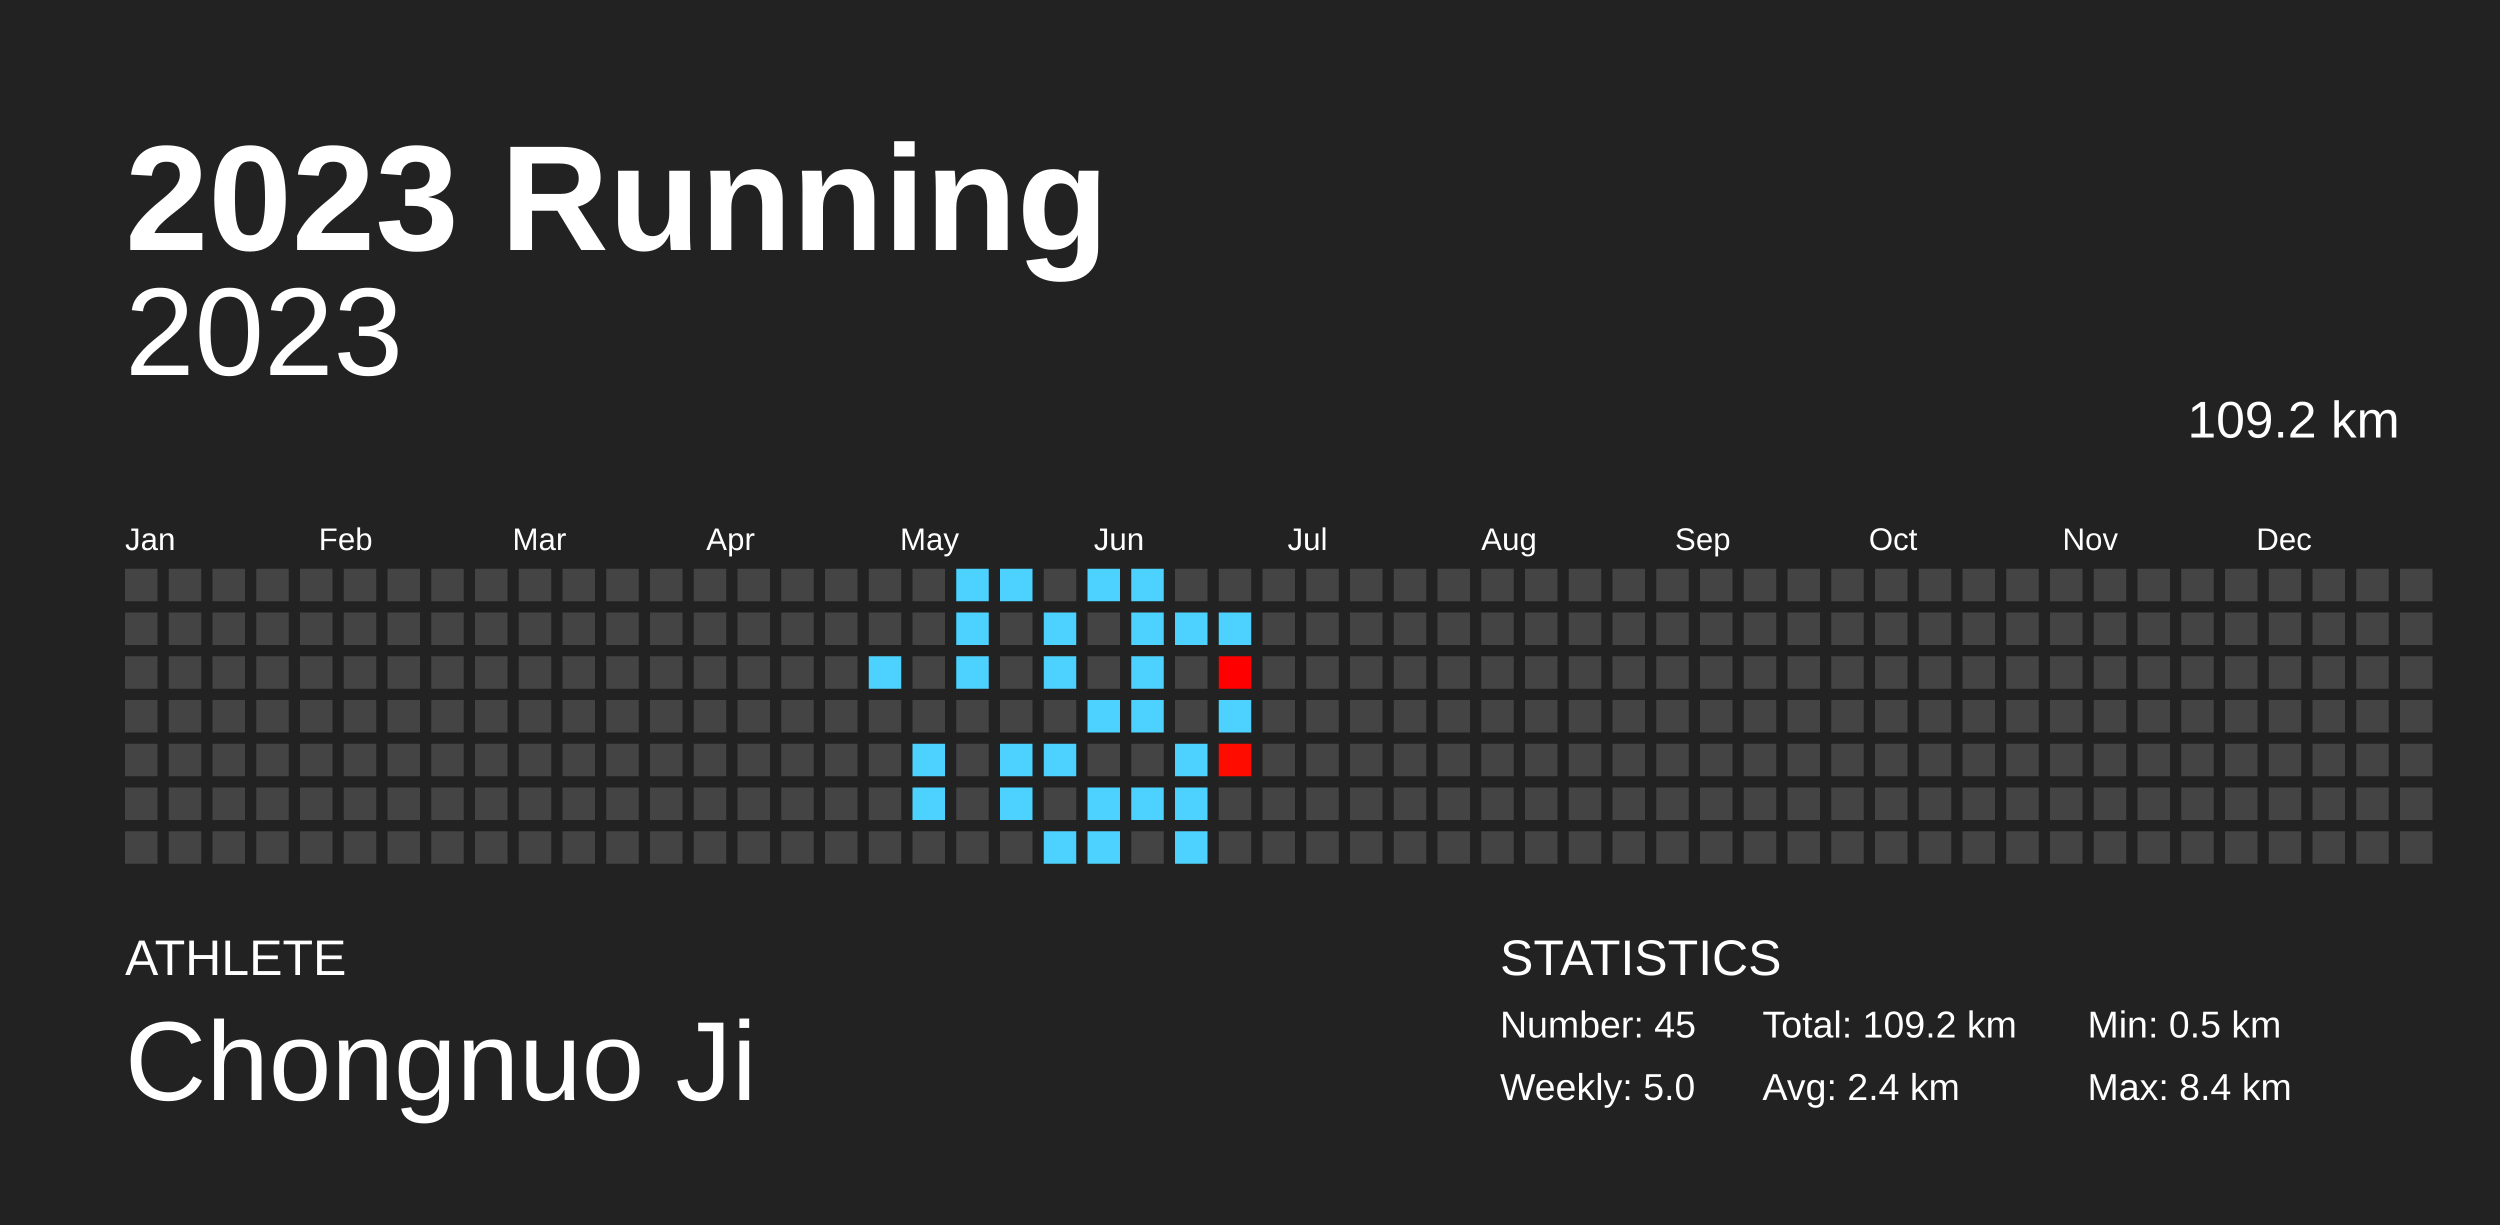
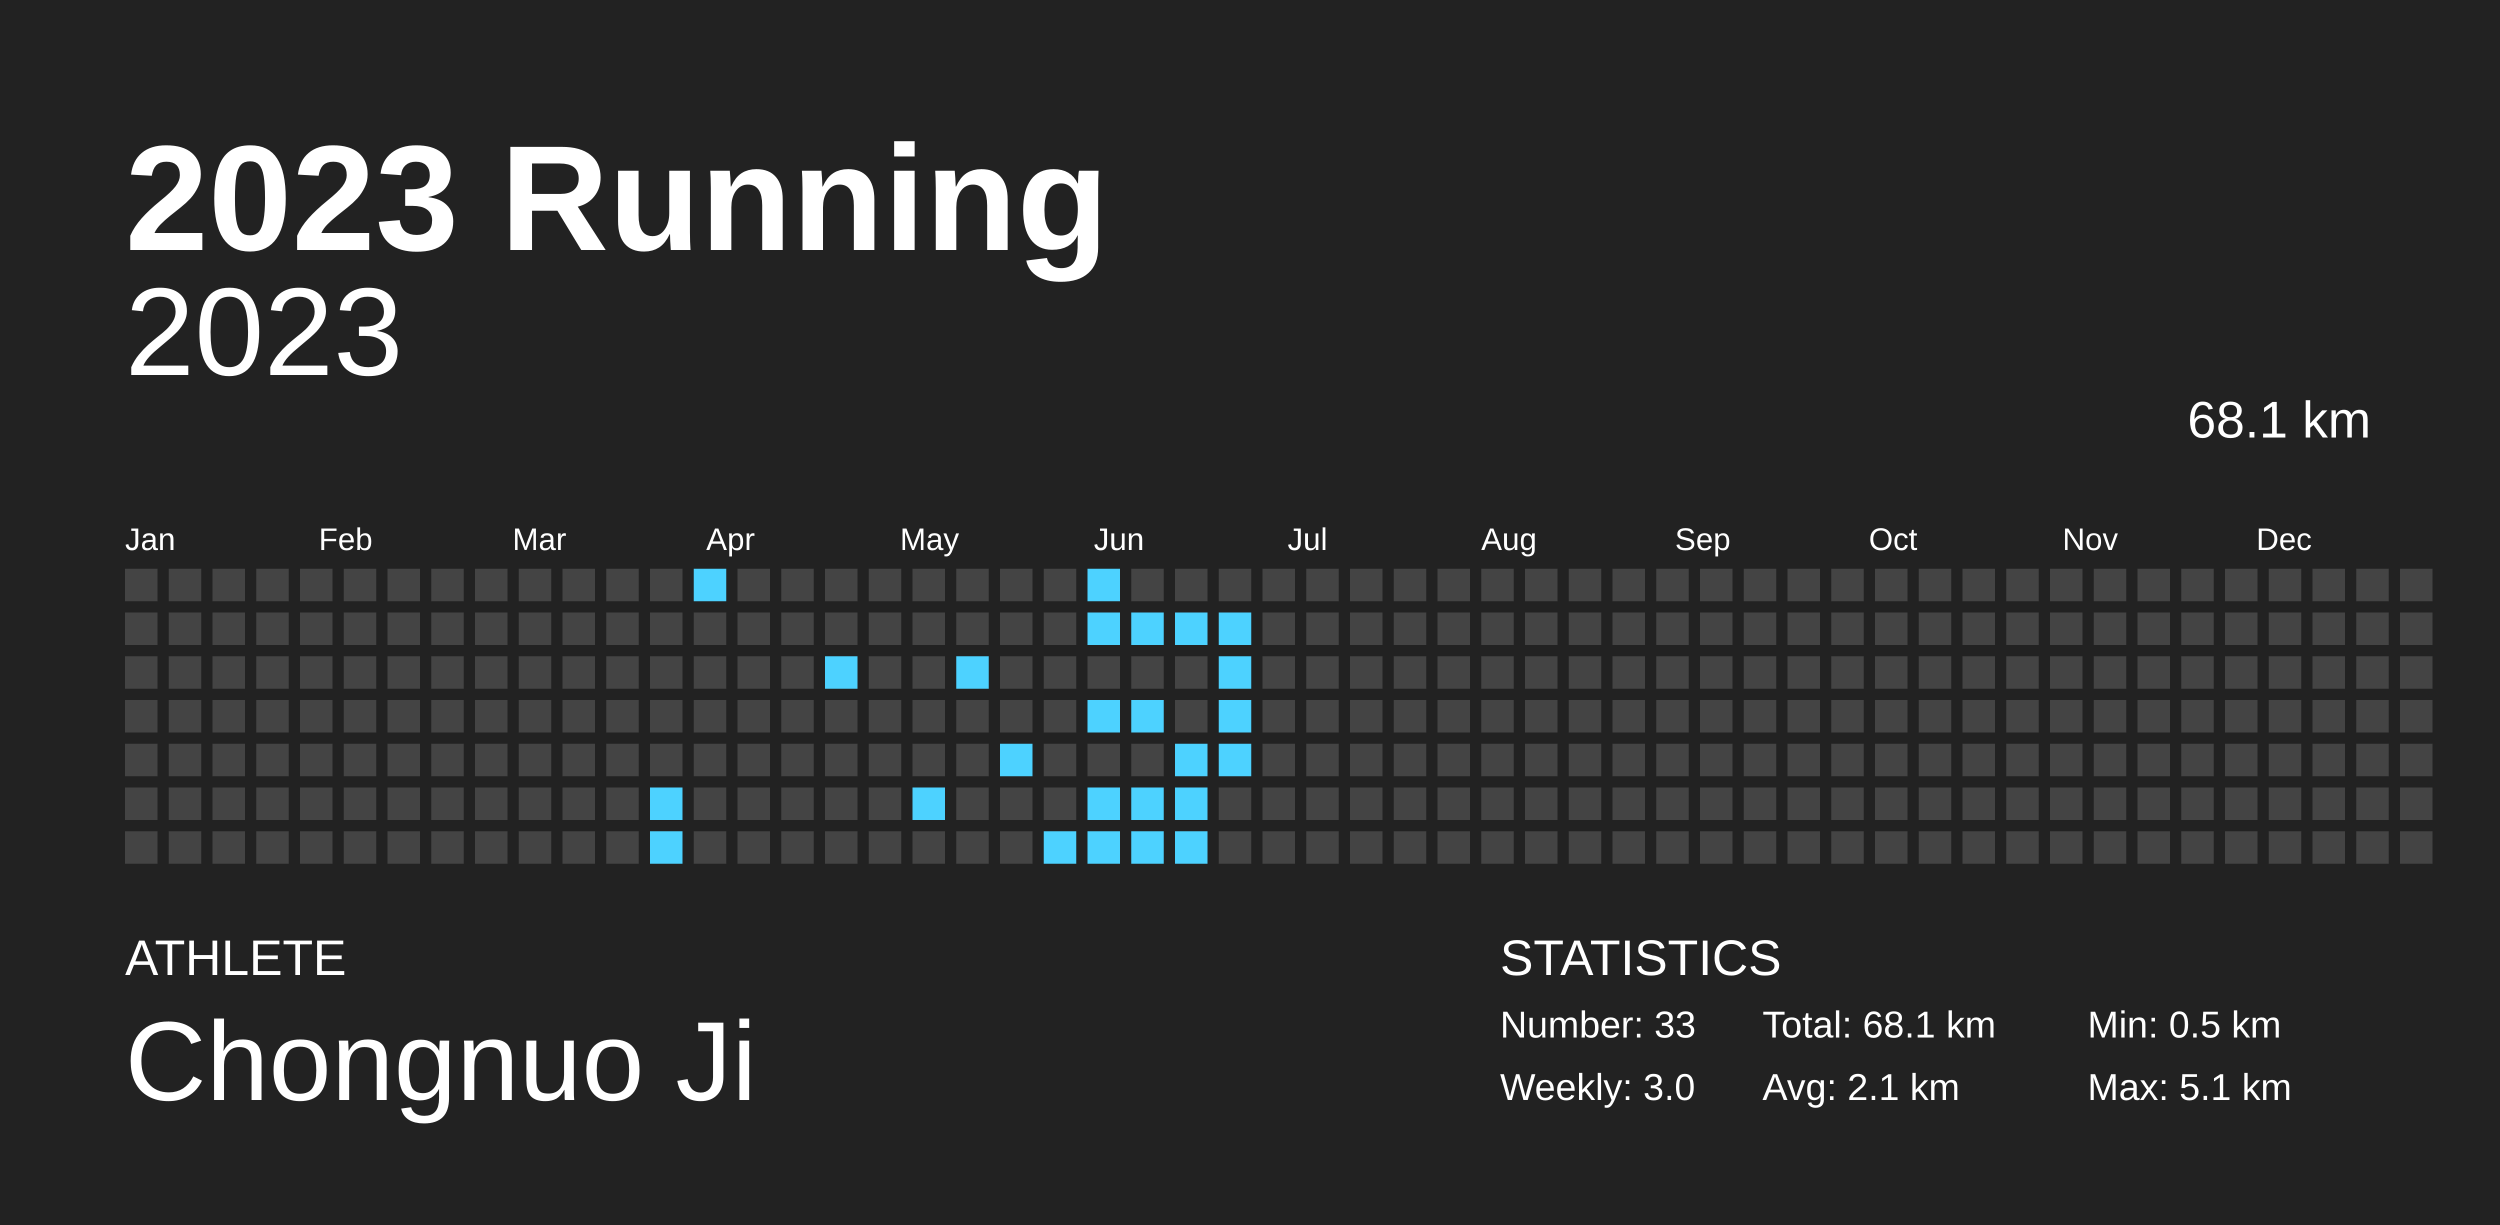
<svg xmlns="http://www.w3.org/2000/svg" baseProfile="full" height="98mm" version="1.1" viewBox="0,0,200,98" width="200mm">
  <defs />
  <rect fill="#222222" height="98" width="200" x="0" y="0" />
  <text fill="#FFFFFF" style="font-size:12px; font-family:Arial; font-weight:bold;" x="10" y="20">2023 Running</text>
  <text fill="#FFFFFF" style="font-size:4px; font-family:Arial" x="10" y="78">ATHLETE</text>
  <text fill="#FFFFFF" style="font-size:9px; font-family:Arial" x="10" y="88">Chongnuo Ji</text>
  <text fill="#FFFFFF" style="font-size:4px; font-family:Arial" x="120" y="78">STATISTICS</text>
-   <text fill="#FFFFFF" style="font-size:3px; font-family:Arial" x="120" y="83">Number: 45</text>
-   <text fill="#FFFFFF" style="font-size:3px; font-family:Arial" x="120" y="88">Weekly: 5.0</text>
-   <text fill="#FFFFFF" style="font-size:3px; font-family:Arial" x="141" y="83">Total: 109.2 km</text>
-   <text fill="#FFFFFF" style="font-size:3px; font-family:Arial" x="141" y="88">Avg: 2.4 km</text>
+   <text fill="#FFFFFF" style="font-size:3px; font-family:Arial" x="120" y="83">Number: 33</text>
+   <text fill="#FFFFFF" style="font-size:3px; font-family:Arial" x="120" y="88">Weekly: 3.0</text>
+   <text fill="#FFFFFF" style="font-size:3px; font-family:Arial" x="141" y="83">Total: 68.1 km</text>
+   <text fill="#FFFFFF" style="font-size:3px; font-family:Arial" x="141" y="88">Avg: 2.1 km</text>
  <text fill="#FFFFFF" style="font-size:3px; font-family:Arial" x="167" y="83">Min: 0.5 km</text>
-   <text fill="#FFFFFF" style="font-size:3px; font-family:Arial" x="167" y="88">Max: 8.4 km</text>
+   <text fill="#FFFFFF" style="font-size:3px; font-family:Arial" x="167" y="88">Max: 5.1 km</text>
  <text alignment-baseline="hanging" fill="#FFFFFF" style="font-size:10.0px; font-family:Arial;" x="10" y="30">2023</text>
-   <text alignment-baseline="hanging" fill="#FFFFFF" style="font-size:4.125px; font-family:Arial;" x="175" y="35">109.2 km</text>
+   <text alignment-baseline="hanging" fill="#FFFFFF" style="font-size:4.125px; font-family:Arial;" x="175" y="35">68.1 km</text>
  <text fill="#FFFFFF" style="font-size:2.5px; font-family:Arial" x="10.0" y="44">Jan</text>
  <text fill="#FFFFFF" style="font-size:2.5px; font-family:Arial" x="25.5" y="44">Feb</text>
  <text fill="#FFFFFF" style="font-size:2.5px; font-family:Arial" x="41.0" y="44">Mar</text>
  <text fill="#FFFFFF" style="font-size:2.5px; font-family:Arial" x="56.5" y="44">Apr</text>
  <text fill="#FFFFFF" style="font-size:2.5px; font-family:Arial" x="72.0" y="44">May</text>
  <text fill="#FFFFFF" style="font-size:2.5px; font-family:Arial" x="87.5" y="44">Jun</text>
  <text fill="#FFFFFF" style="font-size:2.5px; font-family:Arial" x="103.0" y="44">Jul</text>
  <text fill="#FFFFFF" style="font-size:2.5px; font-family:Arial" x="118.5" y="44">Aug</text>
  <text fill="#FFFFFF" style="font-size:2.5px; font-family:Arial" x="134.0" y="44">Sep</text>
  <text fill="#FFFFFF" style="font-size:2.5px; font-family:Arial" x="149.5" y="44">Oct</text>
  <text fill="#FFFFFF" style="font-size:2.5px; font-family:Arial" x="165.0" y="44">Nov</text>
  <text fill="#FFFFFF" style="font-size:2.5px; font-family:Arial" x="180.5" y="44">Dec</text>
  <rect fill="#444444" height="2.6" width="2.6" x="10.0" y="45.5" />
  <rect fill="#444444" height="2.6" width="2.6" x="10.0" y="49.0" />
  <rect fill="#444444" height="2.6" width="2.6" x="10.0" y="52.5" />
  <rect fill="#444444" height="2.6" width="2.6" x="10.0" y="56.0" />
  <rect fill="#444444" height="2.6" width="2.6" x="10.0" y="59.5" />
  <rect fill="#444444" height="2.6" width="2.6" x="10.0" y="63.0" />
  <rect fill="#444444" height="2.6" width="2.6" x="10.0" y="66.5" />
  <rect fill="#444444" height="2.6" width="2.6" x="13.5" y="45.5" />
  <rect fill="#444444" height="2.6" width="2.6" x="13.5" y="49.0" />
  <rect fill="#444444" height="2.6" width="2.6" x="13.5" y="52.5" />
  <rect fill="#444444" height="2.6" width="2.6" x="13.5" y="56.0" />
  <rect fill="#444444" height="2.6" width="2.6" x="13.5" y="59.5" />
  <rect fill="#444444" height="2.6" width="2.6" x="13.5" y="63.0" />
  <rect fill="#444444" height="2.6" width="2.6" x="13.5" y="66.5" />
  <rect fill="#444444" height="2.6" width="2.6" x="17.0" y="45.5" />
  <rect fill="#444444" height="2.6" width="2.6" x="17.0" y="49.0" />
  <rect fill="#444444" height="2.6" width="2.6" x="17.0" y="52.5" />
  <rect fill="#444444" height="2.6" width="2.6" x="17.0" y="56.0" />
  <rect fill="#444444" height="2.6" width="2.6" x="17.0" y="59.5" />
  <rect fill="#444444" height="2.6" width="2.6" x="17.0" y="63.0" />
  <rect fill="#444444" height="2.6" width="2.6" x="17.0" y="66.5" />
  <rect fill="#444444" height="2.6" width="2.6" x="20.5" y="45.5" />
  <rect fill="#444444" height="2.6" width="2.6" x="20.5" y="49.0" />
  <rect fill="#444444" height="2.6" width="2.6" x="20.5" y="52.5" />
  <rect fill="#444444" height="2.6" width="2.6" x="20.5" y="56.0" />
  <rect fill="#444444" height="2.6" width="2.6" x="20.5" y="59.5" />
  <rect fill="#444444" height="2.6" width="2.6" x="20.5" y="63.0" />
  <rect fill="#444444" height="2.6" width="2.6" x="20.5" y="66.5" />
  <rect fill="#444444" height="2.6" width="2.6" x="24.0" y="45.5" />
  <rect fill="#444444" height="2.6" width="2.6" x="24.0" y="49.0" />
  <rect fill="#444444" height="2.6" width="2.6" x="24.0" y="52.5" />
  <rect fill="#444444" height="2.6" width="2.6" x="24.0" y="56.0" />
  <rect fill="#444444" height="2.6" width="2.6" x="24.0" y="59.5" />
  <rect fill="#444444" height="2.6" width="2.6" x="24.0" y="63.0" />
  <rect fill="#444444" height="2.6" width="2.6" x="24.0" y="66.5" />
  <rect fill="#444444" height="2.6" width="2.6" x="27.5" y="45.5" />
  <rect fill="#444444" height="2.6" width="2.6" x="27.5" y="49.0" />
  <rect fill="#444444" height="2.6" width="2.6" x="27.5" y="52.5" />
  <rect fill="#444444" height="2.6" width="2.6" x="27.5" y="56.0" />
  <rect fill="#444444" height="2.6" width="2.6" x="27.5" y="59.5" />
  <rect fill="#444444" height="2.6" width="2.6" x="27.5" y="63.0" />
  <rect fill="#444444" height="2.6" width="2.6" x="27.5" y="66.5" />
  <rect fill="#444444" height="2.6" width="2.6" x="31.0" y="45.5" />
  <rect fill="#444444" height="2.6" width="2.6" x="31.0" y="49.0" />
  <rect fill="#444444" height="2.6" width="2.6" x="31.0" y="52.5" />
  <rect fill="#444444" height="2.6" width="2.6" x="31.0" y="56.0" />
  <rect fill="#444444" height="2.6" width="2.6" x="31.0" y="59.5" />
  <rect fill="#444444" height="2.6" width="2.6" x="31.0" y="63.0" />
  <rect fill="#444444" height="2.6" width="2.6" x="31.0" y="66.5" />
  <rect fill="#444444" height="2.6" width="2.6" x="34.5" y="45.5" />
  <rect fill="#444444" height="2.6" width="2.6" x="34.5" y="49.0" />
  <rect fill="#444444" height="2.6" width="2.6" x="34.5" y="52.5" />
  <rect fill="#444444" height="2.6" width="2.6" x="34.5" y="56.0" />
  <rect fill="#444444" height="2.6" width="2.6" x="34.5" y="59.5" />
  <rect fill="#444444" height="2.6" width="2.6" x="34.5" y="63.0" />
  <rect fill="#444444" height="2.6" width="2.6" x="34.5" y="66.5" />
  <rect fill="#444444" height="2.6" width="2.6" x="38.0" y="45.5" />
  <rect fill="#444444" height="2.6" width="2.6" x="38.0" y="49.0" />
  <rect fill="#444444" height="2.6" width="2.6" x="38.0" y="52.5" />
  <rect fill="#444444" height="2.6" width="2.6" x="38.0" y="56.0" />
  <rect fill="#444444" height="2.6" width="2.6" x="38.0" y="59.5" />
  <rect fill="#444444" height="2.6" width="2.6" x="38.0" y="63.0" />
  <rect fill="#444444" height="2.6" width="2.6" x="38.0" y="66.5" />
  <rect fill="#444444" height="2.6" width="2.6" x="41.5" y="45.5" />
  <rect fill="#444444" height="2.6" width="2.6" x="41.5" y="49.0" />
  <rect fill="#444444" height="2.6" width="2.6" x="41.5" y="52.5" />
  <rect fill="#444444" height="2.6" width="2.6" x="41.5" y="56.0" />
  <rect fill="#444444" height="2.6" width="2.6" x="41.5" y="59.5" />
  <rect fill="#444444" height="2.6" width="2.6" x="41.5" y="63.0" />
  <rect fill="#444444" height="2.6" width="2.6" x="41.5" y="66.5" />
  <rect fill="#444444" height="2.6" width="2.6" x="45.0" y="45.5" />
  <rect fill="#444444" height="2.6" width="2.6" x="45.0" y="49.0" />
  <rect fill="#444444" height="2.6" width="2.6" x="45.0" y="52.5" />
  <rect fill="#444444" height="2.6" width="2.6" x="45.0" y="56.0" />
  <rect fill="#444444" height="2.6" width="2.6" x="45.0" y="59.5" />
  <rect fill="#444444" height="2.6" width="2.6" x="45.0" y="63.0" />
  <rect fill="#444444" height="2.6" width="2.6" x="45.0" y="66.5" />
  <rect fill="#444444" height="2.6" width="2.6" x="48.5" y="45.5" />
  <rect fill="#444444" height="2.6" width="2.6" x="48.5" y="49.0" />
  <rect fill="#444444" height="2.6" width="2.6" x="48.5" y="52.5" />
  <rect fill="#444444" height="2.6" width="2.6" x="48.5" y="56.0" />
  <rect fill="#444444" height="2.6" width="2.6" x="48.5" y="59.5" />
  <rect fill="#444444" height="2.6" width="2.6" x="48.5" y="63.0" />
  <rect fill="#444444" height="2.6" width="2.6" x="48.5" y="66.5" />
  <rect fill="#444444" height="2.6" width="2.6" x="52.0" y="45.5" />
  <rect fill="#444444" height="2.6" width="2.6" x="52.0" y="49.0" />
  <rect fill="#444444" height="2.6" width="2.6" x="52.0" y="52.5" />
  <rect fill="#444444" height="2.6" width="2.6" x="52.0" y="56.0" />
  <rect fill="#444444" height="2.6" width="2.6" x="52.0" y="59.5" />
-   <rect fill="#444444" height="2.6" width="2.6" x="52.0" y="63.0" />
-   <rect fill="#444444" height="2.6" width="2.6" x="52.0" y="66.5" />
-   <rect fill="#444444" height="2.6" width="2.6" x="55.5" y="45.5" />
+   <rect fill="#4dd2ff" height="2.6" width="2.6" x="52.0" y="63.0" />
+   <rect fill="#4dd2ff" height="2.6" width="2.6" x="52.0" y="66.5" />
+   <rect fill="#4dd2ff" height="2.6" width="2.6" x="55.5" y="45.5" />
  <rect fill="#444444" height="2.6" width="2.6" x="55.5" y="49.0" />
  <rect fill="#444444" height="2.6" width="2.6" x="55.5" y="52.5" />
  <rect fill="#444444" height="2.6" width="2.6" x="55.5" y="56.0" />
  <rect fill="#444444" height="2.6" width="2.6" x="55.5" y="59.5" />
  <rect fill="#444444" height="2.6" width="2.6" x="55.5" y="63.0" />
  <rect fill="#444444" height="2.6" width="2.6" x="55.5" y="66.5" />
  <rect fill="#444444" height="2.6" width="2.6" x="59.0" y="45.5" />
  <rect fill="#444444" height="2.6" width="2.6" x="59.0" y="49.0" />
  <rect fill="#444444" height="2.6" width="2.6" x="59.0" y="52.5" />
  <rect fill="#444444" height="2.6" width="2.6" x="59.0" y="56.0" />
  <rect fill="#444444" height="2.6" width="2.6" x="59.0" y="59.5" />
  <rect fill="#444444" height="2.6" width="2.6" x="59.0" y="63.0" />
  <rect fill="#444444" height="2.6" width="2.6" x="59.0" y="66.5" />
  <rect fill="#444444" height="2.6" width="2.6" x="62.5" y="45.5" />
  <rect fill="#444444" height="2.6" width="2.6" x="62.5" y="49.0" />
  <rect fill="#444444" height="2.6" width="2.6" x="62.5" y="52.5" />
  <rect fill="#444444" height="2.6" width="2.6" x="62.5" y="56.0" />
  <rect fill="#444444" height="2.6" width="2.6" x="62.5" y="59.5" />
  <rect fill="#444444" height="2.6" width="2.6" x="62.5" y="63.0" />
  <rect fill="#444444" height="2.6" width="2.6" x="62.5" y="66.5" />
  <rect fill="#444444" height="2.6" width="2.6" x="66.0" y="45.5" />
  <rect fill="#444444" height="2.6" width="2.6" x="66.0" y="49.0" />
-   <rect fill="#444444" height="2.6" width="2.6" x="66.0" y="52.5" />
+   <rect fill="#4dd2ff" height="2.6" width="2.6" x="66.0" y="52.5" />
  <rect fill="#444444" height="2.6" width="2.6" x="66.0" y="56.0" />
  <rect fill="#444444" height="2.6" width="2.6" x="66.0" y="59.5" />
  <rect fill="#444444" height="2.6" width="2.6" x="66.0" y="63.0" />
  <rect fill="#444444" height="2.6" width="2.6" x="66.0" y="66.5" />
  <rect fill="#444444" height="2.6" width="2.6" x="69.5" y="45.5" />
  <rect fill="#444444" height="2.6" width="2.6" x="69.5" y="49.0" />
-   <rect fill="#4dd2ff" height="2.6" width="2.6" x="69.5" y="52.5" />
+   <rect fill="#444444" height="2.6" width="2.6" x="69.5" y="52.5" />
  <rect fill="#444444" height="2.6" width="2.6" x="69.5" y="56.0" />
  <rect fill="#444444" height="2.6" width="2.6" x="69.5" y="59.5" />
  <rect fill="#444444" height="2.6" width="2.6" x="69.5" y="63.0" />
  <rect fill="#444444" height="2.6" width="2.6" x="69.5" y="66.5" />
  <rect fill="#444444" height="2.6" width="2.6" x="73.0" y="45.5" />
  <rect fill="#444444" height="2.6" width="2.6" x="73.0" y="49.0" />
  <rect fill="#444444" height="2.6" width="2.6" x="73.0" y="52.5" />
  <rect fill="#444444" height="2.6" width="2.6" x="73.0" y="56.0" />
-   <rect fill="#4dd2ff" height="2.6" width="2.6" x="73.0" y="59.5" />
+   <rect fill="#444444" height="2.6" width="2.6" x="73.0" y="59.5" />
  <rect fill="#4dd2ff" height="2.6" width="2.6" x="73.0" y="63.0" />
  <rect fill="#444444" height="2.6" width="2.6" x="73.0" y="66.5" />
-   <rect fill="#4dd2ff" height="2.6" width="2.6" x="76.5" y="45.5" />
-   <rect fill="#4dd2ff" height="2.6" width="2.6" x="76.5" y="49.0" />
+   <rect fill="#444444" height="2.6" width="2.6" x="76.5" y="45.5" />
+   <rect fill="#444444" height="2.6" width="2.6" x="76.5" y="49.0" />
  <rect fill="#4dd2ff" height="2.6" width="2.6" x="76.5" y="52.5" />
  <rect fill="#444444" height="2.6" width="2.6" x="76.5" y="56.0" />
  <rect fill="#444444" height="2.6" width="2.6" x="76.5" y="59.5" />
  <rect fill="#444444" height="2.6" width="2.6" x="76.5" y="63.0" />
  <rect fill="#444444" height="2.6" width="2.6" x="76.5" y="66.5" />
-   <rect fill="#4dd2ff" height="2.6" width="2.6" x="80.0" y="45.5" />
+   <rect fill="#444444" height="2.6" width="2.6" x="80.0" y="45.5" />
  <rect fill="#444444" height="2.6" width="2.6" x="80.0" y="49.0" />
  <rect fill="#444444" height="2.6" width="2.6" x="80.0" y="52.5" />
  <rect fill="#444444" height="2.6" width="2.6" x="80.0" y="56.0" />
  <rect fill="#4dd2ff" height="2.6" width="2.6" x="80.0" y="59.5" />
-   <rect fill="#4dd2ff" height="2.6" width="2.6" x="80.0" y="63.0" />
+   <rect fill="#444444" height="2.6" width="2.6" x="80.0" y="63.0" />
  <rect fill="#444444" height="2.6" width="2.6" x="80.0" y="66.5" />
  <rect fill="#444444" height="2.6" width="2.6" x="83.5" y="45.5" />
-   <rect fill="#4dd2ff" height="2.6" width="2.6" x="83.5" y="49.0" />
-   <rect fill="#4dd2ff" height="2.6" width="2.6" x="83.5" y="52.5" />
+   <rect fill="#444444" height="2.6" width="2.6" x="83.5" y="49.0" />
+   <rect fill="#444444" height="2.6" width="2.6" x="83.5" y="52.5" />
  <rect fill="#444444" height="2.6" width="2.6" x="83.5" y="56.0" />
-   <rect fill="#4dd2ff" height="2.6" width="2.6" x="83.5" y="59.5" />
+   <rect fill="#444444" height="2.6" width="2.6" x="83.5" y="59.5" />
  <rect fill="#444444" height="2.6" width="2.6" x="83.5" y="63.0" />
  <rect fill="#4dd2ff" height="2.6" width="2.6" x="83.5" y="66.5" />
  <rect fill="#4dd2ff" height="2.6" width="2.6" x="87.0" y="45.5" />
-   <rect fill="#444444" height="2.6" width="2.6" x="87.0" y="49.0" />
+   <rect fill="#4dd2ff" height="2.6" width="2.6" x="87.0" y="49.0" />
  <rect fill="#444444" height="2.6" width="2.6" x="87.0" y="52.5" />
  <rect fill="#4dd2ff" height="2.6" width="2.6" x="87.0" y="56.0" />
  <rect fill="#444444" height="2.6" width="2.6" x="87.0" y="59.5" />
  <rect fill="#4dd2ff" height="2.6" width="2.6" x="87.0" y="63.0" />
  <rect fill="#4dd2ff" height="2.6" width="2.6" x="87.0" y="66.5" />
-   <rect fill="#4dd2ff" height="2.6" width="2.6" x="90.5" y="45.5" />
+   <rect fill="#444444" height="2.6" width="2.6" x="90.5" y="45.5" />
  <rect fill="#4dd2ff" height="2.6" width="2.6" x="90.5" y="49.0" />
-   <rect fill="#4dd2ff" height="2.6" width="2.6" x="90.5" y="52.5" />
+   <rect fill="#444444" height="2.6" width="2.6" x="90.5" y="52.5" />
  <rect fill="#4dd2ff" height="2.6" width="2.6" x="90.5" y="56.0" />
  <rect fill="#444444" height="2.6" width="2.6" x="90.5" y="59.5" />
  <rect fill="#4dd2ff" height="2.6" width="2.6" x="90.5" y="63.0" />
-   <rect fill="#444444" height="2.6" width="2.6" x="90.5" y="66.5" />
+   <rect fill="#4dd2ff" height="2.6" width="2.6" x="90.5" y="66.5" />
  <rect fill="#444444" height="2.6" width="2.6" x="94.0" y="45.5" />
  <rect fill="#4dd2ff" height="2.6" width="2.6" x="94.0" y="49.0" />
  <rect fill="#444444" height="2.6" width="2.6" x="94.0" y="52.5" />
  <rect fill="#444444" height="2.6" width="2.6" x="94.0" y="56.0" />
  <rect fill="#4dd2ff" height="2.6" width="2.6" x="94.0" y="59.5" />
  <rect fill="#4dd2ff" height="2.6" width="2.6" x="94.0" y="63.0" />
  <rect fill="#4dd2ff" height="2.6" width="2.6" x="94.0" y="66.5" />
  <rect fill="#444444" height="2.6" width="2.6" x="97.5" y="45.5" />
  <rect fill="#4dd2ff" height="2.6" width="2.6" x="97.5" y="49.0" />
-   <rect fill="#ff0000" height="2.6" width="2.6" x="97.5" y="52.5" />
+   <rect fill="#4dd2ff" height="2.6" width="2.6" x="97.5" y="52.5" />
  <rect fill="#4dd2ff" height="2.6" width="2.6" x="97.5" y="56.0" />
-   <rect fill="#ff0c00" height="2.6" width="2.6" x="97.5" y="59.5" />
+   <rect fill="#4dd2ff" height="2.6" width="2.6" x="97.5" y="59.5" />
  <rect fill="#444444" height="2.6" width="2.6" x="97.5" y="63.0" />
  <rect fill="#444444" height="2.6" width="2.6" x="97.5" y="66.5" />
  <rect fill="#444444" height="2.6" width="2.6" x="101.0" y="45.5" />
  <rect fill="#444444" height="2.6" width="2.6" x="101.0" y="49.0" />
  <rect fill="#444444" height="2.6" width="2.6" x="101.0" y="52.5" />
  <rect fill="#444444" height="2.6" width="2.6" x="101.0" y="56.0" />
  <rect fill="#444444" height="2.6" width="2.6" x="101.0" y="59.5" />
  <rect fill="#444444" height="2.6" width="2.6" x="101.0" y="63.0" />
  <rect fill="#444444" height="2.6" width="2.6" x="101.0" y="66.5" />
  <rect fill="#444444" height="2.6" width="2.6" x="104.5" y="45.5" />
  <rect fill="#444444" height="2.6" width="2.6" x="104.5" y="49.0" />
  <rect fill="#444444" height="2.6" width="2.6" x="104.5" y="52.5" />
  <rect fill="#444444" height="2.6" width="2.6" x="104.5" y="56.0" />
  <rect fill="#444444" height="2.6" width="2.6" x="104.5" y="59.5" />
  <rect fill="#444444" height="2.6" width="2.6" x="104.5" y="63.0" />
  <rect fill="#444444" height="2.6" width="2.6" x="104.5" y="66.5" />
  <rect fill="#444444" height="2.6" width="2.6" x="108.0" y="45.5" />
  <rect fill="#444444" height="2.6" width="2.6" x="108.0" y="49.0" />
  <rect fill="#444444" height="2.6" width="2.6" x="108.0" y="52.5" />
  <rect fill="#444444" height="2.6" width="2.6" x="108.0" y="56.0" />
  <rect fill="#444444" height="2.6" width="2.6" x="108.0" y="59.5" />
  <rect fill="#444444" height="2.6" width="2.6" x="108.0" y="63.0" />
  <rect fill="#444444" height="2.6" width="2.6" x="108.0" y="66.5" />
  <rect fill="#444444" height="2.6" width="2.6" x="111.5" y="45.5" />
  <rect fill="#444444" height="2.6" width="2.6" x="111.5" y="49.0" />
  <rect fill="#444444" height="2.6" width="2.6" x="111.5" y="52.5" />
  <rect fill="#444444" height="2.6" width="2.6" x="111.5" y="56.0" />
  <rect fill="#444444" height="2.6" width="2.6" x="111.5" y="59.5" />
  <rect fill="#444444" height="2.6" width="2.6" x="111.5" y="63.0" />
  <rect fill="#444444" height="2.6" width="2.6" x="111.5" y="66.5" />
  <rect fill="#444444" height="2.6" width="2.6" x="115.0" y="45.5" />
  <rect fill="#444444" height="2.6" width="2.6" x="115.0" y="49.0" />
  <rect fill="#444444" height="2.6" width="2.6" x="115.0" y="52.5" />
  <rect fill="#444444" height="2.6" width="2.6" x="115.0" y="56.0" />
  <rect fill="#444444" height="2.6" width="2.6" x="115.0" y="59.5" />
  <rect fill="#444444" height="2.6" width="2.6" x="115.0" y="63.0" />
  <rect fill="#444444" height="2.6" width="2.6" x="115.0" y="66.5" />
  <rect fill="#444444" height="2.6" width="2.6" x="118.5" y="45.5" />
  <rect fill="#444444" height="2.6" width="2.6" x="118.5" y="49.0" />
  <rect fill="#444444" height="2.6" width="2.6" x="118.5" y="52.5" />
  <rect fill="#444444" height="2.6" width="2.6" x="118.5" y="56.0" />
  <rect fill="#444444" height="2.6" width="2.6" x="118.5" y="59.5" />
  <rect fill="#444444" height="2.6" width="2.6" x="118.5" y="63.0" />
  <rect fill="#444444" height="2.6" width="2.6" x="118.5" y="66.5" />
  <rect fill="#444444" height="2.6" width="2.6" x="122.0" y="45.5" />
  <rect fill="#444444" height="2.6" width="2.6" x="122.0" y="49.0" />
  <rect fill="#444444" height="2.6" width="2.6" x="122.0" y="52.5" />
  <rect fill="#444444" height="2.6" width="2.6" x="122.0" y="56.0" />
  <rect fill="#444444" height="2.6" width="2.6" x="122.0" y="59.5" />
  <rect fill="#444444" height="2.6" width="2.6" x="122.0" y="63.0" />
  <rect fill="#444444" height="2.6" width="2.6" x="122.0" y="66.5" />
  <rect fill="#444444" height="2.6" width="2.6" x="125.5" y="45.5" />
  <rect fill="#444444" height="2.6" width="2.6" x="125.5" y="49.0" />
  <rect fill="#444444" height="2.6" width="2.6" x="125.5" y="52.5" />
  <rect fill="#444444" height="2.6" width="2.6" x="125.5" y="56.0" />
  <rect fill="#444444" height="2.6" width="2.6" x="125.5" y="59.5" />
  <rect fill="#444444" height="2.6" width="2.6" x="125.5" y="63.0" />
  <rect fill="#444444" height="2.6" width="2.6" x="125.5" y="66.5" />
  <rect fill="#444444" height="2.6" width="2.6" x="129.0" y="45.5" />
  <rect fill="#444444" height="2.6" width="2.6" x="129.0" y="49.0" />
  <rect fill="#444444" height="2.6" width="2.6" x="129.0" y="52.5" />
  <rect fill="#444444" height="2.6" width="2.6" x="129.0" y="56.0" />
  <rect fill="#444444" height="2.6" width="2.6" x="129.0" y="59.5" />
  <rect fill="#444444" height="2.6" width="2.6" x="129.0" y="63.0" />
  <rect fill="#444444" height="2.6" width="2.6" x="129.0" y="66.5" />
  <rect fill="#444444" height="2.6" width="2.6" x="132.5" y="45.5" />
  <rect fill="#444444" height="2.6" width="2.6" x="132.5" y="49.0" />
  <rect fill="#444444" height="2.6" width="2.6" x="132.5" y="52.5" />
  <rect fill="#444444" height="2.6" width="2.6" x="132.5" y="56.0" />
  <rect fill="#444444" height="2.6" width="2.6" x="132.5" y="59.5" />
  <rect fill="#444444" height="2.6" width="2.6" x="132.5" y="63.0" />
  <rect fill="#444444" height="2.6" width="2.6" x="132.5" y="66.5" />
  <rect fill="#444444" height="2.6" width="2.6" x="136.0" y="45.5" />
  <rect fill="#444444" height="2.6" width="2.6" x="136.0" y="49.0" />
  <rect fill="#444444" height="2.6" width="2.6" x="136.0" y="52.5" />
  <rect fill="#444444" height="2.6" width="2.6" x="136.0" y="56.0" />
  <rect fill="#444444" height="2.6" width="2.6" x="136.0" y="59.5" />
  <rect fill="#444444" height="2.6" width="2.6" x="136.0" y="63.0" />
  <rect fill="#444444" height="2.6" width="2.6" x="136.0" y="66.5" />
  <rect fill="#444444" height="2.6" width="2.6" x="139.5" y="45.5" />
  <rect fill="#444444" height="2.6" width="2.6" x="139.5" y="49.0" />
  <rect fill="#444444" height="2.6" width="2.6" x="139.5" y="52.5" />
  <rect fill="#444444" height="2.6" width="2.6" x="139.5" y="56.0" />
  <rect fill="#444444" height="2.6" width="2.6" x="139.5" y="59.5" />
  <rect fill="#444444" height="2.6" width="2.6" x="139.5" y="63.0" />
  <rect fill="#444444" height="2.6" width="2.6" x="139.5" y="66.5" />
  <rect fill="#444444" height="2.6" width="2.6" x="143.0" y="45.5" />
  <rect fill="#444444" height="2.6" width="2.6" x="143.0" y="49.0" />
  <rect fill="#444444" height="2.6" width="2.6" x="143.0" y="52.5" />
  <rect fill="#444444" height="2.6" width="2.6" x="143.0" y="56.0" />
  <rect fill="#444444" height="2.6" width="2.6" x="143.0" y="59.5" />
  <rect fill="#444444" height="2.6" width="2.6" x="143.0" y="63.0" />
  <rect fill="#444444" height="2.6" width="2.6" x="143.0" y="66.5" />
  <rect fill="#444444" height="2.6" width="2.6" x="146.5" y="45.5" />
  <rect fill="#444444" height="2.6" width="2.6" x="146.5" y="49.0" />
  <rect fill="#444444" height="2.6" width="2.6" x="146.5" y="52.5" />
  <rect fill="#444444" height="2.6" width="2.6" x="146.5" y="56.0" />
  <rect fill="#444444" height="2.6" width="2.6" x="146.5" y="59.5" />
  <rect fill="#444444" height="2.6" width="2.6" x="146.5" y="63.0" />
  <rect fill="#444444" height="2.6" width="2.6" x="146.5" y="66.5" />
  <rect fill="#444444" height="2.6" width="2.6" x="150.0" y="45.5" />
  <rect fill="#444444" height="2.6" width="2.6" x="150.0" y="49.0" />
  <rect fill="#444444" height="2.6" width="2.6" x="150.0" y="52.5" />
  <rect fill="#444444" height="2.6" width="2.6" x="150.0" y="56.0" />
  <rect fill="#444444" height="2.6" width="2.6" x="150.0" y="59.5" />
  <rect fill="#444444" height="2.6" width="2.6" x="150.0" y="63.0" />
  <rect fill="#444444" height="2.6" width="2.6" x="150.0" y="66.5" />
  <rect fill="#444444" height="2.6" width="2.6" x="153.5" y="45.5" />
  <rect fill="#444444" height="2.6" width="2.6" x="153.5" y="49.0" />
  <rect fill="#444444" height="2.6" width="2.6" x="153.5" y="52.5" />
  <rect fill="#444444" height="2.6" width="2.6" x="153.5" y="56.0" />
  <rect fill="#444444" height="2.6" width="2.6" x="153.5" y="59.5" />
  <rect fill="#444444" height="2.6" width="2.6" x="153.5" y="63.0" />
  <rect fill="#444444" height="2.6" width="2.6" x="153.5" y="66.5" />
  <rect fill="#444444" height="2.6" width="2.6" x="157.0" y="45.5" />
  <rect fill="#444444" height="2.6" width="2.6" x="157.0" y="49.0" />
  <rect fill="#444444" height="2.6" width="2.6" x="157.0" y="52.5" />
  <rect fill="#444444" height="2.6" width="2.6" x="157.0" y="56.0" />
  <rect fill="#444444" height="2.6" width="2.6" x="157.0" y="59.5" />
  <rect fill="#444444" height="2.6" width="2.6" x="157.0" y="63.0" />
  <rect fill="#444444" height="2.6" width="2.6" x="157.0" y="66.5" />
  <rect fill="#444444" height="2.6" width="2.6" x="160.5" y="45.5" />
  <rect fill="#444444" height="2.6" width="2.6" x="160.5" y="49.0" />
  <rect fill="#444444" height="2.6" width="2.6" x="160.5" y="52.5" />
  <rect fill="#444444" height="2.6" width="2.6" x="160.5" y="56.0" />
  <rect fill="#444444" height="2.6" width="2.6" x="160.5" y="59.5" />
  <rect fill="#444444" height="2.6" width="2.6" x="160.5" y="63.0" />
  <rect fill="#444444" height="2.6" width="2.6" x="160.5" y="66.5" />
  <rect fill="#444444" height="2.6" width="2.6" x="164.0" y="45.5" />
  <rect fill="#444444" height="2.6" width="2.6" x="164.0" y="49.0" />
  <rect fill="#444444" height="2.6" width="2.6" x="164.0" y="52.5" />
  <rect fill="#444444" height="2.6" width="2.6" x="164.0" y="56.0" />
  <rect fill="#444444" height="2.6" width="2.6" x="164.0" y="59.5" />
  <rect fill="#444444" height="2.6" width="2.6" x="164.0" y="63.0" />
  <rect fill="#444444" height="2.6" width="2.6" x="164.0" y="66.5" />
  <rect fill="#444444" height="2.6" width="2.6" x="167.5" y="45.5" />
  <rect fill="#444444" height="2.6" width="2.6" x="167.5" y="49.0" />
  <rect fill="#444444" height="2.6" width="2.6" x="167.5" y="52.5" />
  <rect fill="#444444" height="2.6" width="2.6" x="167.5" y="56.0" />
  <rect fill="#444444" height="2.6" width="2.6" x="167.5" y="59.5" />
  <rect fill="#444444" height="2.6" width="2.6" x="167.5" y="63.0" />
  <rect fill="#444444" height="2.6" width="2.6" x="167.5" y="66.5" />
  <rect fill="#444444" height="2.6" width="2.6" x="171.0" y="45.5" />
  <rect fill="#444444" height="2.6" width="2.6" x="171.0" y="49.0" />
  <rect fill="#444444" height="2.6" width="2.6" x="171.0" y="52.5" />
  <rect fill="#444444" height="2.6" width="2.6" x="171.0" y="56.0" />
  <rect fill="#444444" height="2.6" width="2.6" x="171.0" y="59.5" />
  <rect fill="#444444" height="2.6" width="2.6" x="171.0" y="63.0" />
  <rect fill="#444444" height="2.6" width="2.6" x="171.0" y="66.5" />
  <rect fill="#444444" height="2.6" width="2.6" x="174.5" y="45.5" />
  <rect fill="#444444" height="2.6" width="2.6" x="174.5" y="49.0" />
  <rect fill="#444444" height="2.6" width="2.6" x="174.5" y="52.5" />
  <rect fill="#444444" height="2.6" width="2.6" x="174.5" y="56.0" />
  <rect fill="#444444" height="2.6" width="2.6" x="174.5" y="59.5" />
  <rect fill="#444444" height="2.6" width="2.6" x="174.5" y="63.0" />
  <rect fill="#444444" height="2.6" width="2.6" x="174.5" y="66.5" />
  <rect fill="#444444" height="2.6" width="2.6" x="178.0" y="45.5" />
  <rect fill="#444444" height="2.6" width="2.6" x="178.0" y="49.0" />
  <rect fill="#444444" height="2.6" width="2.6" x="178.0" y="52.5" />
  <rect fill="#444444" height="2.6" width="2.6" x="178.0" y="56.0" />
  <rect fill="#444444" height="2.6" width="2.6" x="178.0" y="59.5" />
  <rect fill="#444444" height="2.6" width="2.6" x="178.0" y="63.0" />
  <rect fill="#444444" height="2.6" width="2.6" x="178.0" y="66.5" />
  <rect fill="#444444" height="2.6" width="2.6" x="181.5" y="45.5" />
  <rect fill="#444444" height="2.6" width="2.6" x="181.5" y="49.0" />
  <rect fill="#444444" height="2.6" width="2.6" x="181.5" y="52.5" />
  <rect fill="#444444" height="2.6" width="2.6" x="181.5" y="56.0" />
  <rect fill="#444444" height="2.6" width="2.6" x="181.5" y="59.5" />
  <rect fill="#444444" height="2.6" width="2.6" x="181.5" y="63.0" />
  <rect fill="#444444" height="2.6" width="2.6" x="181.5" y="66.5" />
  <rect fill="#444444" height="2.6" width="2.6" x="185.0" y="45.5" />
  <rect fill="#444444" height="2.6" width="2.6" x="185.0" y="49.0" />
  <rect fill="#444444" height="2.6" width="2.6" x="185.0" y="52.5" />
  <rect fill="#444444" height="2.6" width="2.6" x="185.0" y="56.0" />
  <rect fill="#444444" height="2.6" width="2.6" x="185.0" y="59.5" />
  <rect fill="#444444" height="2.6" width="2.6" x="185.0" y="63.0" />
  <rect fill="#444444" height="2.6" width="2.6" x="185.0" y="66.5" />
  <rect fill="#444444" height="2.6" width="2.6" x="188.5" y="45.5" />
  <rect fill="#444444" height="2.6" width="2.6" x="188.5" y="49.0" />
  <rect fill="#444444" height="2.6" width="2.6" x="188.5" y="52.5" />
  <rect fill="#444444" height="2.6" width="2.6" x="188.5" y="56.0" />
  <rect fill="#444444" height="2.6" width="2.6" x="188.5" y="59.5" />
  <rect fill="#444444" height="2.6" width="2.6" x="188.5" y="63.0" />
  <rect fill="#444444" height="2.6" width="2.6" x="188.5" y="66.5" />
  <rect fill="#444444" height="2.6" width="2.6" x="192.0" y="45.5" />
  <rect fill="#444444" height="2.6" width="2.6" x="192.0" y="49.0" />
  <rect fill="#444444" height="2.6" width="2.6" x="192.0" y="52.5" />
  <rect fill="#444444" height="2.6" width="2.6" x="192.0" y="56.0" />
  <rect fill="#444444" height="2.6" width="2.6" x="192.0" y="59.5" />
  <rect fill="#444444" height="2.6" width="2.6" x="192.0" y="63.0" />
  <rect fill="#444444" height="2.6" width="2.6" x="192.0" y="66.5" />
</svg>
